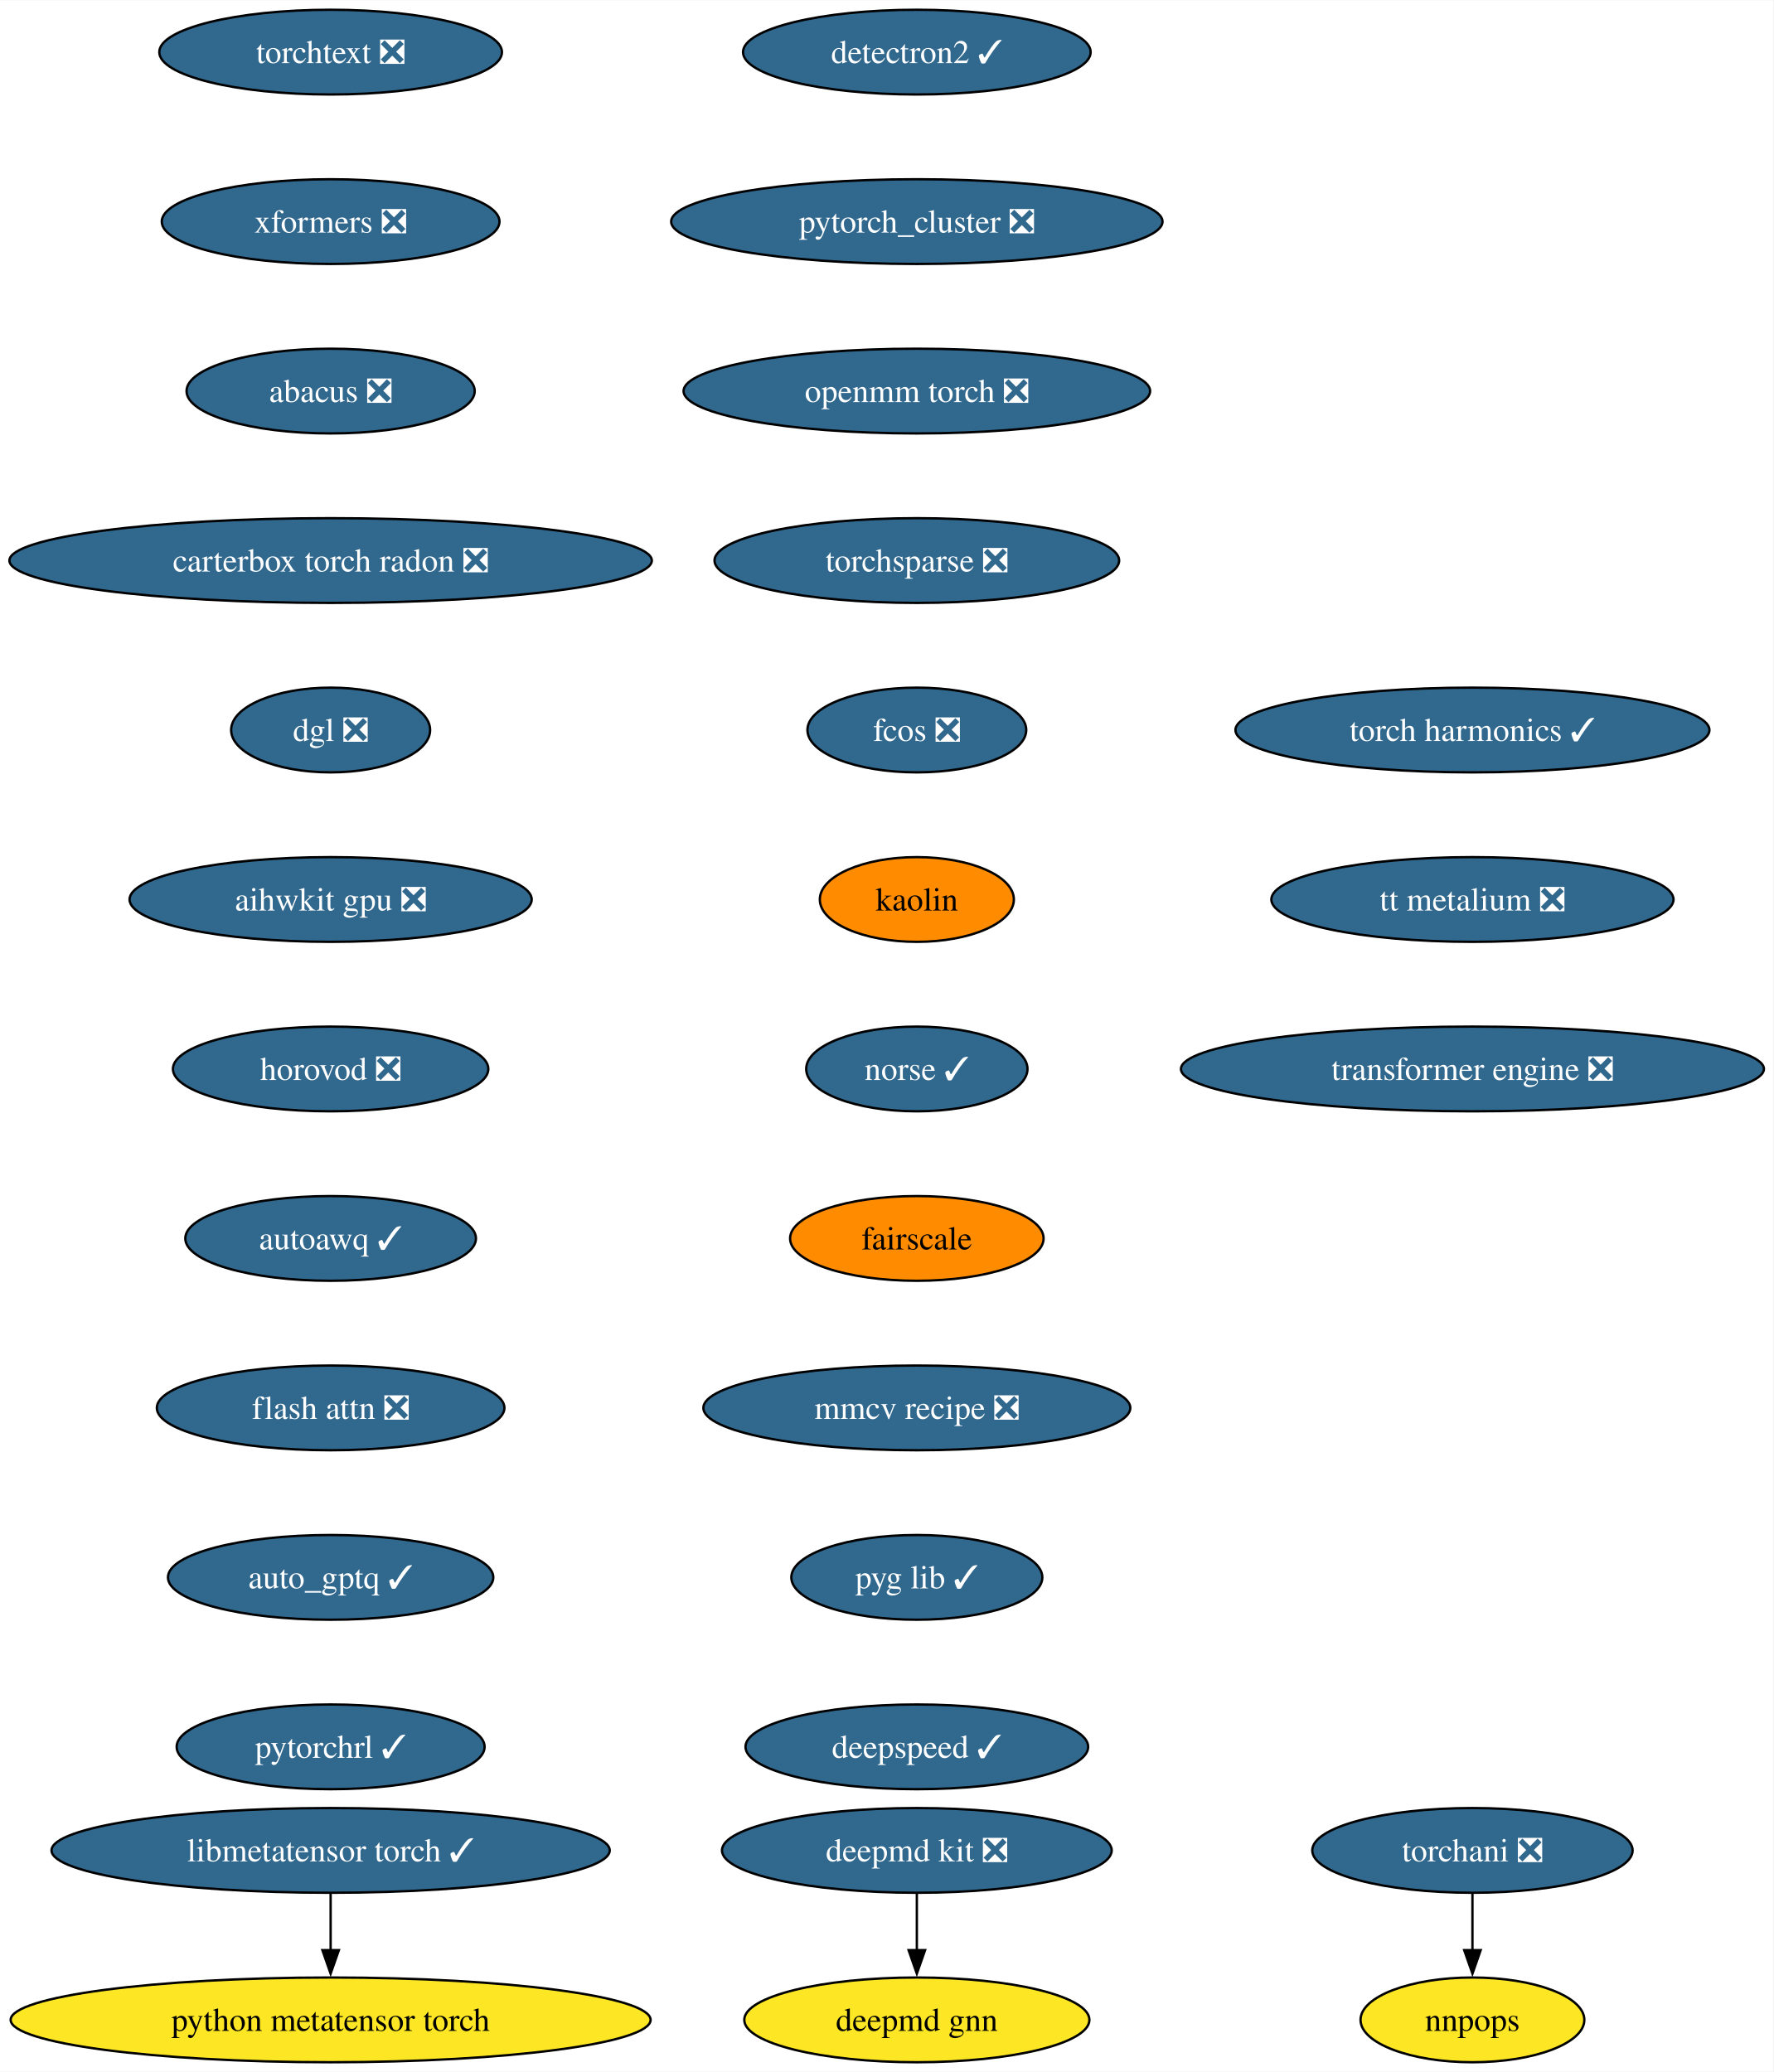
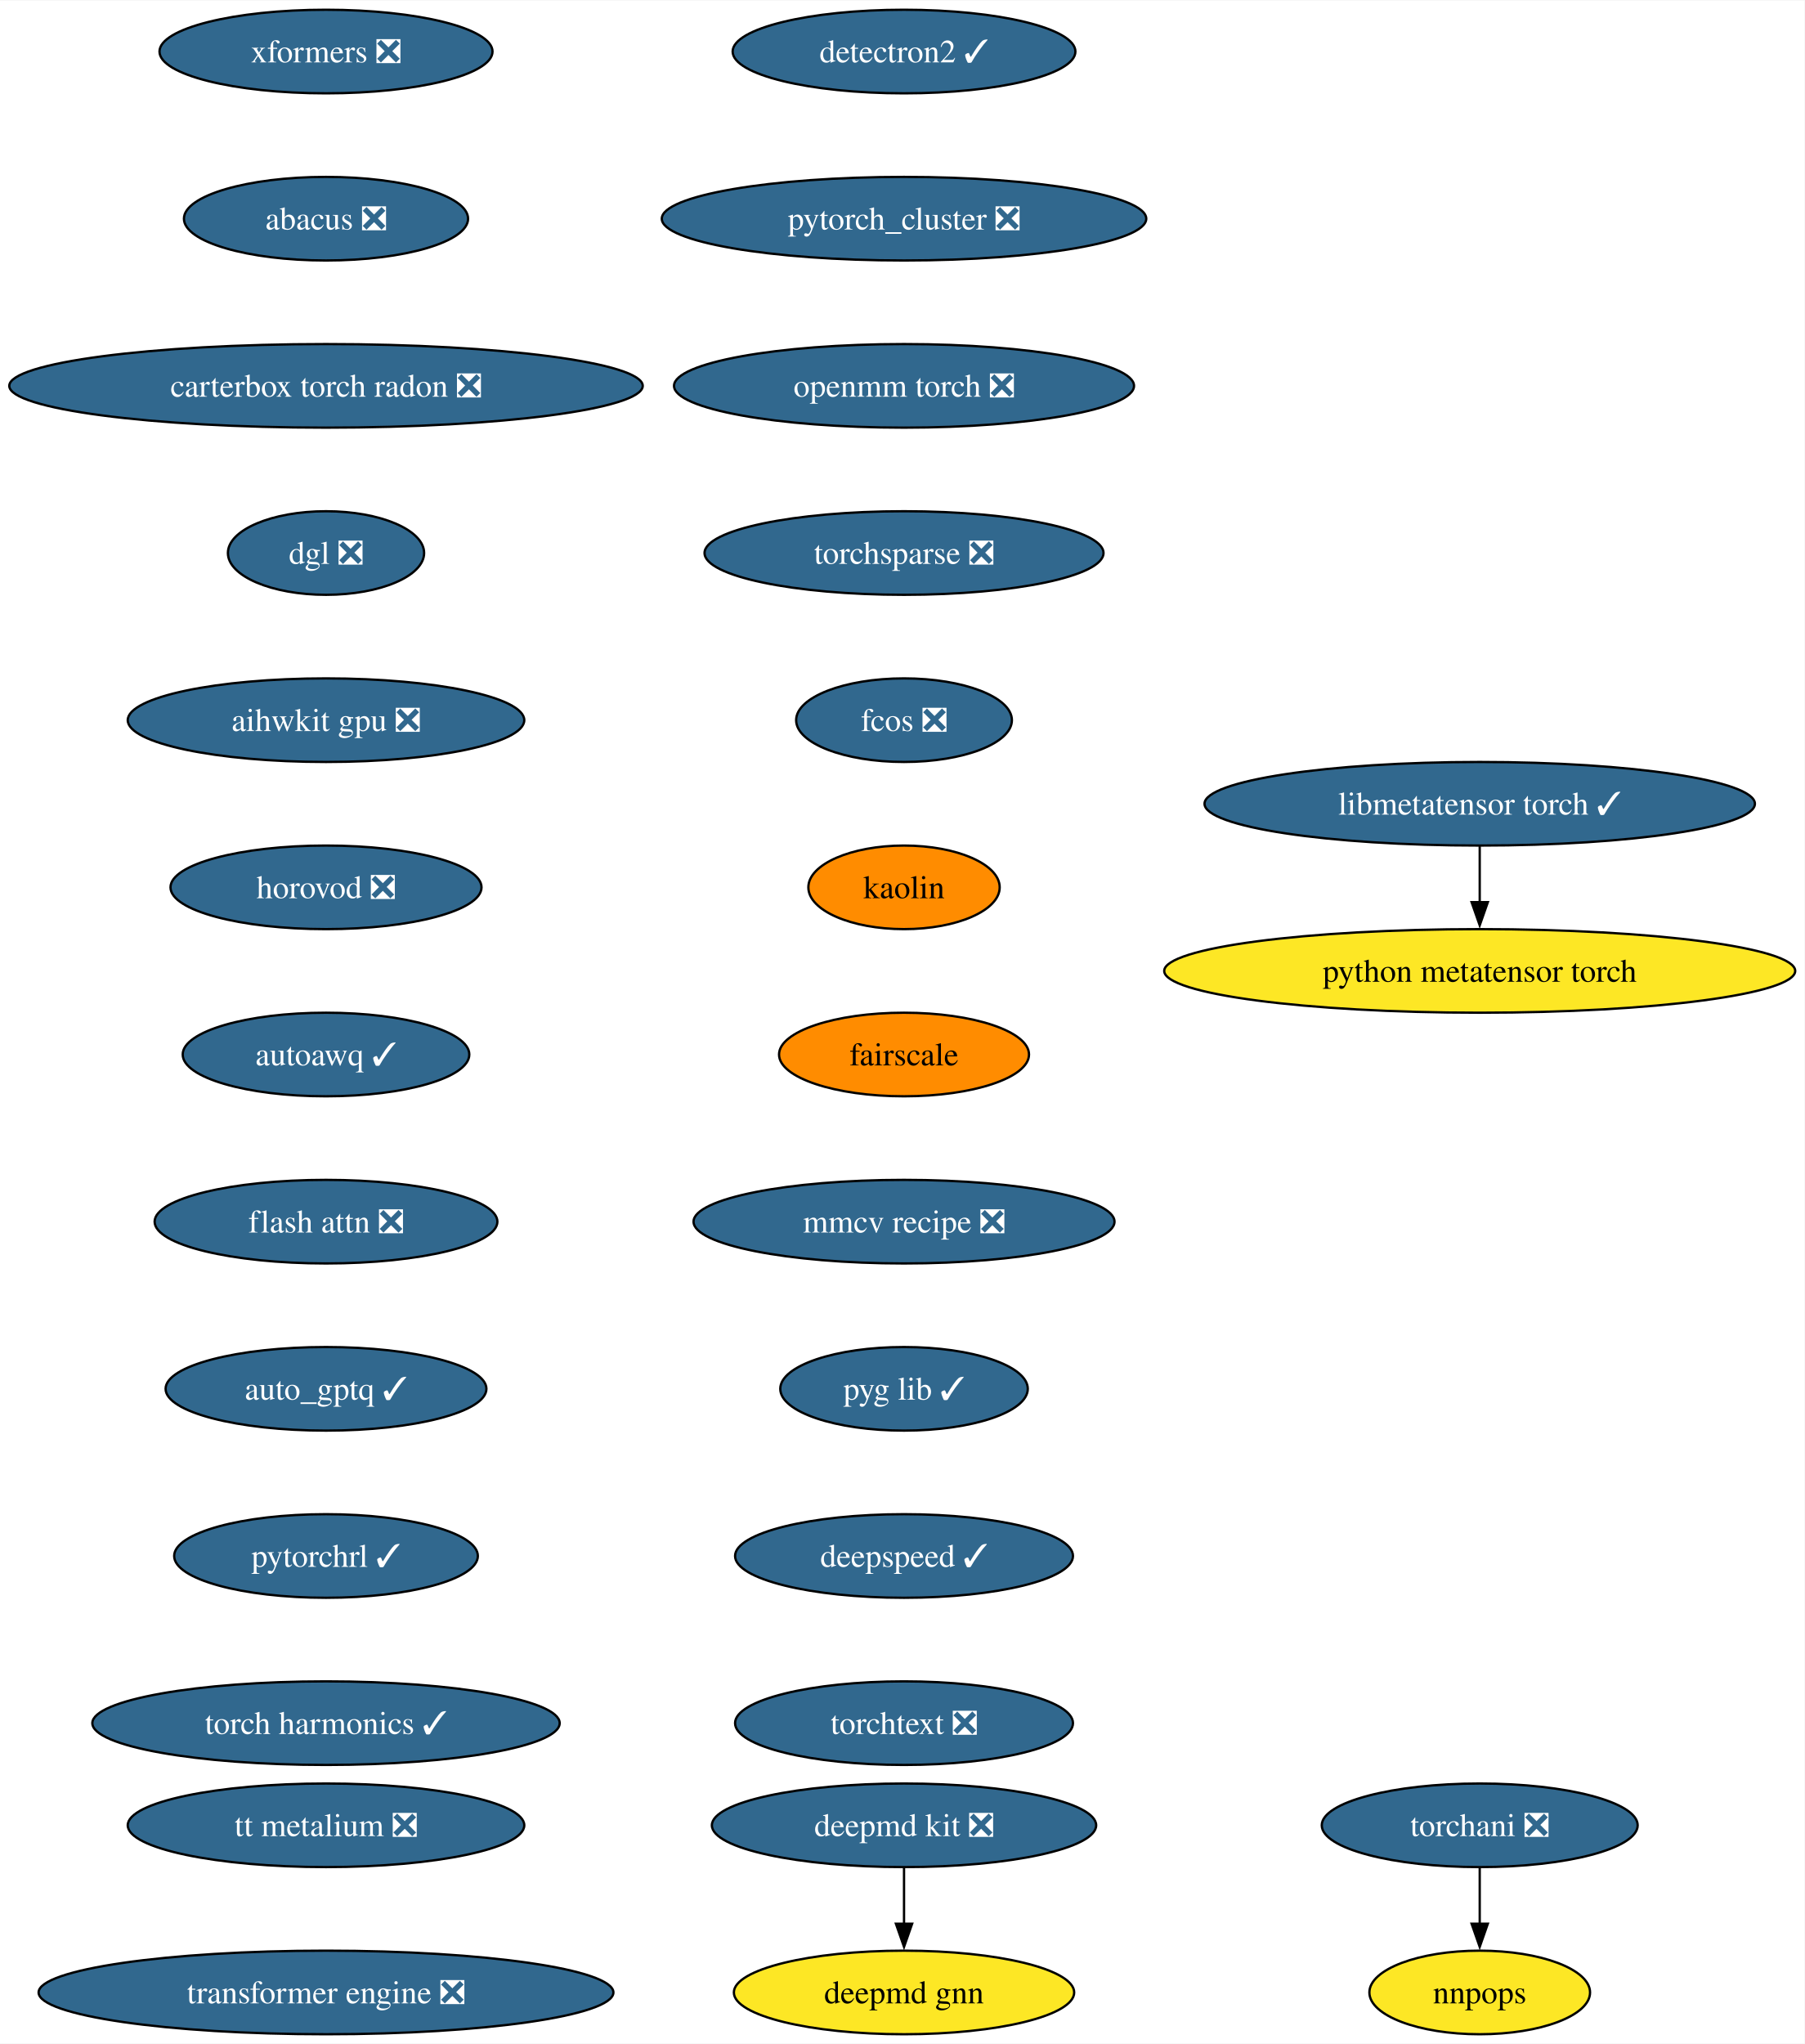
- <svg xmlns="http://www.w3.org/2000/svg" xmlns:xlink="http://www.w3.org/1999/xlink" width="753pt" height="880pt" viewBox="0.00 0.00 753.25 880.00">
+ <svg xmlns="http://www.w3.org/2000/svg" xmlns:xlink="http://www.w3.org/1999/xlink" width="777pt" height="880pt" viewBox="0.00 0.00 777.35 880.00">
  <g id="graph0" class="graph" transform="scale(1 1) rotate(0) translate(4 876)">
-     <polygon fill="white" stroke="none" points="-4,4 -4,-876 749.25,-876 749.25,4 -4,4" />
+     <polygon fill="white" stroke="none" points="-4,4 -4,-876 773.35,-876 773.35,4 -4,4" />
    <g id="node1" class="node">
      <g id="a_node1">
        <a xlink:href="https://github.com/conda-forge/deepmd-kit-feedstock/pull/100" xlink:title="deepmd kit ❎">
          <ellipse fill="#31688e" stroke="black" cx="385.44" cy="-90" rx="82.77" ry="18" />
          <text text-anchor="middle" x="385.44" y="-85.33" font-family="Times,serif" font-size="14.00" fill="white">deepmd kit ❎</text>
        </a>
      </g>
    </g>
    <g id="node2" class="node">
      <g id="a_node2">
        <a xlink:href="https://github.com/conda-forge/deepmd-gnn-feedstock" xlink:title="deepmd gnn">
          <ellipse fill="#fde725" stroke="black" cx="385.44" cy="-18" rx="73.3" ry="18" />
          <text text-anchor="middle" x="385.44" y="-13.32" font-family="Times,serif" font-size="14.00">deepmd gnn</text>
        </a>
      </g>
    </g>
    <g id="edge1" class="edge">
      <path fill="none" stroke="black" d="M385.44,-71.7C385.44,-64.41 385.44,-55.73 385.44,-47.54" />
      <polygon fill="black" stroke="black" points="388.94,-47.62 385.44,-37.62 381.94,-47.62 388.94,-47.62" />
    </g>
    <g id="node3" class="node">
      <g id="a_node3">
        <a xlink:href="https://github.com/conda-forge/detectron2-feedstock/pull/51" xlink:title="detectron2 ✓">
          <ellipse fill="#31688e" stroke="black" cx="385.44" cy="-854" rx="73.83" ry="18" />
          <text text-anchor="middle" x="385.44" y="-849.33" font-family="Times,serif" font-size="14.00" fill="white">detectron2 ✓</text>
        </a>
      </g>
    </g>
    <g id="node4" class="node">
      <g id="a_node4">
        <a xlink:href="https://github.com/conda-forge/pytorch_cluster-feedstock/pull/61" xlink:title="pytorch_cluster ❎">
          <ellipse fill="#31688e" stroke="black" cx="385.44" cy="-782" rx="104.35" ry="18" />
          <text text-anchor="middle" x="385.44" y="-777.33" font-family="Times,serif" font-size="14.00" fill="white">pytorch_cluster ❎</text>
        </a>
      </g>
    </g>
    <g id="node5" class="node">
      <g id="a_node5">
        <a xlink:href="https://github.com/conda-forge/openmm-torch-feedstock/pull/62" xlink:title="openmm torch ❎">
          <ellipse fill="#31688e" stroke="black" cx="385.44" cy="-710" rx="99.08" ry="18" />
          <text text-anchor="middle" x="385.44" y="-705.33" font-family="Times,serif" font-size="14.00" fill="white">openmm torch ❎</text>
        </a>
      </g>
    </g>
    <g id="node8" class="node">
      <g id="a_node8">
        <a xlink:href="https://github.com/conda-forge/torchsparse-feedstock/pull/40" xlink:title="torchsparse ❎">
          <ellipse fill="#31688e" stroke="black" cx="385.44" cy="-638" rx="85.93" ry="18" />
          <text text-anchor="middle" x="385.44" y="-633.33" font-family="Times,serif" font-size="14.00" fill="white">torchsparse ❎</text>
        </a>
      </g>
    </g>
    <g id="node6" class="node">
      <g id="a_node6">
        <a xlink:href="https://github.com/conda-forge/torchani-feedstock/pull/47" xlink:title="torchani ❎">
-           <ellipse fill="#31688e" stroke="black" cx="621.44" cy="-90" rx="68.04" ry="18" />
-           <text text-anchor="middle" x="621.44" y="-85.33" font-family="Times,serif" font-size="14.00" fill="white">torchani ❎</text>
+           <ellipse fill="#31688e" stroke="black" cx="633.44" cy="-90" rx="68.04" ry="18" />
+           <text text-anchor="middle" x="633.44" y="-85.33" font-family="Times,serif" font-size="14.00" fill="white">torchani ❎</text>
        </a>
      </g>
    </g>
    <g id="node7" class="node">
      <g id="a_node7">
        <a xlink:href="https://github.com/conda-forge/nnpops-feedstock" xlink:title="nnpops">
-           <ellipse fill="#fde725" stroke="black" cx="621.44" cy="-18" rx="47.53" ry="18" />
-           <text text-anchor="middle" x="621.44" y="-13.32" font-family="Times,serif" font-size="14.00">nnpops</text>
+           <ellipse fill="#fde725" stroke="black" cx="633.44" cy="-18" rx="47.53" ry="18" />
+           <text text-anchor="middle" x="633.44" y="-13.32" font-family="Times,serif" font-size="14.00">nnpops</text>
        </a>
      </g>
    </g>
    <g id="edge4" class="edge">
-       <path fill="none" stroke="black" d="M621.44,-71.7C621.44,-64.41 621.44,-55.73 621.44,-47.54" />
-       <polygon fill="black" stroke="black" points="624.94,-47.62 621.44,-37.62 617.94,-47.62 624.94,-47.62" />
+       <path fill="none" stroke="black" d="M633.44,-71.7C633.44,-64.41 633.44,-55.73 633.44,-47.54" />
+       <polygon fill="black" stroke="black" points="636.94,-47.62 633.44,-37.62 629.94,-47.62 636.94,-47.62" />
    </g>
    <g id="node9" class="node">
      <g id="a_node9">
        <a xlink:href="https://github.com/conda-forge/fcos-feedstock/pull/25" xlink:title="fcos ❎">
          <ellipse fill="#31688e" stroke="black" cx="385.44" cy="-566" rx="46.47" ry="18" />
          <text text-anchor="middle" x="385.44" y="-561.33" font-family="Times,serif" font-size="14.00" fill="white">fcos ❎</text>
        </a>
      </g>
    </g>
    <g id="node10" class="node">
      <g id="a_node10">
        <a xlink:href="https://github.com/conda-forge/kaolin-feedstock" xlink:title="kaolin">
          <ellipse fill="#ff8c00" stroke="black" cx="385.44" cy="-494" rx="41.21" ry="18" />
          <text text-anchor="middle" x="385.44" y="-489.32" font-family="Times,serif" font-size="14.00">kaolin</text>
        </a>
      </g>
    </g>
    <g id="node11" class="node">
      <g id="a_node11">
-         <a xlink:href="https://github.com/conda-forge/norse-feedstock/pull/23" xlink:title="norse ✓">
-           <ellipse fill="#31688e" stroke="black" cx="385.44" cy="-422" rx="47" ry="18" />
-           <text text-anchor="middle" x="385.44" y="-417.32" font-family="Times,serif" font-size="14.00" fill="white">norse ✓</text>
+         <a xlink:href="https://github.com/conda-forge/fairscale-feedstock" xlink:title="fairscale">
+           <ellipse fill="#ff8c00" stroke="black" cx="385.44" cy="-422" rx="53.84" ry="18" />
+           <text text-anchor="middle" x="385.44" y="-417.32" font-family="Times,serif" font-size="14.00">fairscale</text>
        </a>
      </g>
    </g>
    <g id="node12" class="node">
      <g id="a_node12">
-         <a xlink:href="https://github.com/conda-forge/fairscale-feedstock" xlink:title="fairscale">
-           <ellipse fill="#ff8c00" stroke="black" cx="385.44" cy="-350" rx="53.84" ry="18" />
-           <text text-anchor="middle" x="385.44" y="-345.32" font-family="Times,serif" font-size="14.00">fairscale</text>
+         <a xlink:href="https://github.com/conda-forge/mmcv-recipe-feedstock/pull/42" xlink:title="mmcv recipe ❎">
+           <ellipse fill="#31688e" stroke="black" cx="385.44" cy="-350" rx="90.67" ry="18" />
+           <text text-anchor="middle" x="385.44" y="-345.32" font-family="Times,serif" font-size="14.00" fill="white">mmcv recipe ❎</text>
        </a>
      </g>
    </g>
    <g id="node13" class="node">
      <g id="a_node13">
-         <a xlink:href="https://github.com/conda-forge/mmcv-recipe-feedstock/pull/42" xlink:title="mmcv recipe ❎">
-           <ellipse fill="#31688e" stroke="black" cx="385.44" cy="-278" rx="90.67" ry="18" />
-           <text text-anchor="middle" x="385.44" y="-273.32" font-family="Times,serif" font-size="14.00" fill="white">mmcv recipe ❎</text>
+         <a xlink:href="https://github.com/conda-forge/pyg-lib-feedstock/pull/37" xlink:title="pyg lib ✓">
+           <ellipse fill="#31688e" stroke="black" cx="385.44" cy="-278" rx="53.31" ry="18" />
+           <text text-anchor="middle" x="385.44" y="-273.32" font-family="Times,serif" font-size="14.00" fill="white">pyg lib ✓</text>
        </a>
      </g>
    </g>
    <g id="node14" class="node">
      <g id="a_node14">
-         <a xlink:href="https://github.com/conda-forge/pyg-lib-feedstock/pull/37" xlink:title="pyg lib ✓">
-           <ellipse fill="#31688e" stroke="black" cx="385.44" cy="-206" rx="53.31" ry="18" />
-           <text text-anchor="middle" x="385.44" y="-201.33" font-family="Times,serif" font-size="14.00" fill="white">pyg lib ✓</text>
+         <a xlink:href="https://github.com/conda-forge/deepspeed-feedstock/pull/90" xlink:title="deepspeed ✓">
+           <ellipse fill="#31688e" stroke="black" cx="385.44" cy="-206" rx="72.78" ry="18" />
+           <text text-anchor="middle" x="385.44" y="-201.33" font-family="Times,serif" font-size="14.00" fill="white">deepspeed ✓</text>
        </a>
      </g>
    </g>
    <g id="node15" class="node">
      <g id="a_node15">
-         <a xlink:href="https://github.com/conda-forge/deepspeed-feedstock/pull/90" xlink:title="deepspeed ✓">
+         <a xlink:href="https://github.com/conda-forge/torchtext-feedstock/pull/32" xlink:title="torchtext ❎">
          <ellipse fill="#31688e" stroke="black" cx="385.44" cy="-134" rx="72.78" ry="18" />
-           <text text-anchor="middle" x="385.44" y="-129.32" font-family="Times,serif" font-size="14.00" fill="white">deepspeed ✓</text>
+           <text text-anchor="middle" x="385.44" y="-129.32" font-family="Times,serif" font-size="14.00" fill="white">torchtext ❎</text>
        </a>
      </g>
    </g>
    <g id="node16" class="node">
      <g id="a_node16">
-         <a xlink:href="https://github.com/conda-forge/torchtext-feedstock/pull/32" xlink:title="torchtext ❎">
-           <ellipse fill="#31688e" stroke="black" cx="136.44" cy="-854" rx="72.78" ry="18" />
-           <text text-anchor="middle" x="136.44" y="-849.33" font-family="Times,serif" font-size="14.00" fill="white">torchtext ❎</text>
+         <a xlink:href="https://github.com/conda-forge/xformers-feedstock/pull/49" xlink:title="xformers ❎">
+           <ellipse fill="#31688e" stroke="black" cx="136.44" cy="-854" rx="71.73" ry="18" />
+           <text text-anchor="middle" x="136.44" y="-849.33" font-family="Times,serif" font-size="14.00" fill="white">xformers ❎</text>
        </a>
      </g>
    </g>
    <g id="node17" class="node">
      <g id="a_node17">
-         <a xlink:href="https://github.com/conda-forge/xformers-feedstock/pull/49" xlink:title="xformers ❎">
-           <ellipse fill="#31688e" stroke="black" cx="136.44" cy="-782" rx="71.73" ry="18" />
-           <text text-anchor="middle" x="136.44" y="-777.33" font-family="Times,serif" font-size="14.00" fill="white">xformers ❎</text>
+         <a xlink:href="https://github.com/conda-forge/abacus-feedstock/pull/63" xlink:title="abacus ❎">
+           <ellipse fill="#31688e" stroke="black" cx="136.44" cy="-782" rx="61.2" ry="18" />
+           <text text-anchor="middle" x="136.44" y="-777.33" font-family="Times,serif" font-size="14.00" fill="white">abacus ❎</text>
        </a>
      </g>
    </g>
    <g id="node18" class="node">
      <g id="a_node18">
-         <a xlink:href="https://github.com/conda-forge/abacus-feedstock/pull/63" xlink:title="abacus ❎">
-           <ellipse fill="#31688e" stroke="black" cx="136.44" cy="-710" rx="61.2" ry="18" />
-           <text text-anchor="middle" x="136.44" y="-705.33" font-family="Times,serif" font-size="14.00" fill="white">abacus ❎</text>
+         <a xlink:href="https://github.com/conda-forge/carterbox-torch-radon-feedstock/pull/18" xlink:title="carterbox torch radon ❎">
+           <ellipse fill="#31688e" stroke="black" cx="136.44" cy="-710" rx="136.44" ry="18" />
+           <text text-anchor="middle" x="136.44" y="-705.33" font-family="Times,serif" font-size="14.00" fill="white">carterbox torch radon ❎</text>
        </a>
      </g>
    </g>
    <g id="node19" class="node">
      <g id="a_node19">
-         <a xlink:href="https://github.com/conda-forge/carterbox-torch-radon-feedstock/pull/18" xlink:title="carterbox torch radon ❎">
-           <ellipse fill="#31688e" stroke="black" cx="136.44" cy="-638" rx="136.44" ry="18" />
-           <text text-anchor="middle" x="136.44" y="-633.33" font-family="Times,serif" font-size="14.00" fill="white">carterbox torch radon ❎</text>
+         <a xlink:href="https://github.com/conda-forge/dgl-feedstock/pull/59" xlink:title="dgl ❎">
+           <ellipse fill="#31688e" stroke="black" cx="136.44" cy="-638" rx="42.26" ry="18" />
+           <text text-anchor="middle" x="136.44" y="-633.33" font-family="Times,serif" font-size="14.00" fill="white">dgl ❎</text>
        </a>
      </g>
    </g>
    <g id="node20" class="node">
      <g id="a_node20">
-         <a xlink:href="https://github.com/conda-forge/dgl-feedstock/pull/59" xlink:title="dgl ❎">
-           <ellipse fill="#31688e" stroke="black" cx="136.44" cy="-566" rx="42.26" ry="18" />
-           <text text-anchor="middle" x="136.44" y="-561.33" font-family="Times,serif" font-size="14.00" fill="white">dgl ❎</text>
+         <a xlink:href="https://github.com/conda-forge/aihwkit-gpu-feedstock/pull/26" xlink:title="aihwkit gpu ❎">
+           <ellipse fill="#31688e" stroke="black" cx="136.44" cy="-566" rx="85.41" ry="18" />
+           <text text-anchor="middle" x="136.44" y="-561.33" font-family="Times,serif" font-size="14.00" fill="white">aihwkit gpu ❎</text>
        </a>
      </g>
    </g>
    <g id="node21" class="node">
      <g id="a_node21">
-         <a xlink:href="https://github.com/conda-forge/aihwkit-gpu-feedstock/pull/26" xlink:title="aihwkit gpu ❎">
-           <ellipse fill="#31688e" stroke="black" cx="136.44" cy="-494" rx="85.41" ry="18" />
-           <text text-anchor="middle" x="136.44" y="-489.32" font-family="Times,serif" font-size="14.00" fill="white">aihwkit gpu ❎</text>
+         <a xlink:href="https://github.com/conda-forge/horovod-feedstock/pull/27" xlink:title="horovod ❎">
+           <ellipse fill="#31688e" stroke="black" cx="136.44" cy="-494" rx="66.99" ry="18" />
+           <text text-anchor="middle" x="136.44" y="-489.32" font-family="Times,serif" font-size="14.00" fill="white">horovod ❎</text>
        </a>
      </g>
    </g>
    <g id="node22" class="node">
      <g id="a_node22">
-         <a xlink:href="https://github.com/conda-forge/horovod-feedstock/pull/27" xlink:title="horovod ❎">
-           <ellipse fill="#31688e" stroke="black" cx="136.44" cy="-422" rx="66.99" ry="18" />
-           <text text-anchor="middle" x="136.44" y="-417.32" font-family="Times,serif" font-size="14.00" fill="white">horovod ❎</text>
+         <a xlink:href="https://github.com/conda-forge/autoawq-feedstock/pull/31" xlink:title="autoawq ✓">
+           <ellipse fill="#31688e" stroke="black" cx="136.44" cy="-422" rx="61.73" ry="18" />
+           <text text-anchor="middle" x="136.44" y="-417.32" font-family="Times,serif" font-size="14.00" fill="white">autoawq ✓</text>
        </a>
      </g>
    </g>
    <g id="node23" class="node">
      <g id="a_node23">
-         <a xlink:href="https://github.com/conda-forge/autoawq-feedstock/pull/31" xlink:title="autoawq ✓">
-           <ellipse fill="#31688e" stroke="black" cx="136.44" cy="-350" rx="61.73" ry="18" />
-           <text text-anchor="middle" x="136.44" y="-345.32" font-family="Times,serif" font-size="14.00" fill="white">autoawq ✓</text>
+         <a xlink:href="https://github.com/conda-forge/flash-attn-feedstock/pull/35" xlink:title="flash attn ❎">
+           <ellipse fill="#31688e" stroke="black" cx="136.44" cy="-350" rx="73.83" ry="18" />
+           <text text-anchor="middle" x="136.44" y="-345.32" font-family="Times,serif" font-size="14.00" fill="white">flash attn ❎</text>
        </a>
      </g>
    </g>
    <g id="node24" class="node">
      <g id="a_node24">
-         <a xlink:href="https://github.com/conda-forge/flash-attn-feedstock/pull/35" xlink:title="flash attn ❎">
-           <ellipse fill="#31688e" stroke="black" cx="136.44" cy="-278" rx="73.83" ry="18" />
-           <text text-anchor="middle" x="136.44" y="-273.32" font-family="Times,serif" font-size="14.00" fill="white">flash attn ❎</text>
+         <a xlink:href="https://github.com/conda-forge/auto_gptq-feedstock/pull/16" xlink:title="auto_gptq ✓">
+           <ellipse fill="#31688e" stroke="black" cx="136.44" cy="-278" rx="69.1" ry="18" />
+           <text text-anchor="middle" x="136.44" y="-273.32" font-family="Times,serif" font-size="14.00" fill="white">auto_gptq ✓</text>
        </a>
      </g>
    </g>
    <g id="node25" class="node">
      <g id="a_node25">
-         <a xlink:href="https://github.com/conda-forge/auto_gptq-feedstock/pull/16" xlink:title="auto_gptq ✓">
-           <ellipse fill="#31688e" stroke="black" cx="136.44" cy="-206" rx="69.1" ry="18" />
-           <text text-anchor="middle" x="136.44" y="-201.33" font-family="Times,serif" font-size="14.00" fill="white">auto_gptq ✓</text>
+         <a xlink:href="https://github.com/conda-forge/pytorchrl-feedstock/pull/9" xlink:title="pytorchrl ✓">
+           <ellipse fill="#31688e" stroke="black" cx="136.44" cy="-206" rx="65.41" ry="18" />
+           <text text-anchor="middle" x="136.44" y="-201.33" font-family="Times,serif" font-size="14.00" fill="white">pytorchrl ✓</text>
+         </a>
+       </g>
+     </g>
+     <g id="node28" class="node">
+       <g id="a_node28">
+         <a xlink:href="https://github.com/conda-forge/torch-harmonics-feedstock/pull/12" xlink:title="torch harmonics ✓">
+           <ellipse fill="#31688e" stroke="black" cx="136.44" cy="-134" rx="100.66" ry="18" />
+           <text text-anchor="middle" x="136.44" y="-129.32" font-family="Times,serif" font-size="14.00" fill="white">torch harmonics ✓</text>
        </a>
      </g>
    </g>
    <g id="node26" class="node">
      <g id="a_node26">
-         <a xlink:href="https://github.com/conda-forge/pytorchrl-feedstock/pull/9" xlink:title="pytorchrl ✓">
-           <ellipse fill="#31688e" stroke="black" cx="136.44" cy="-134" rx="65.41" ry="18" />
-           <text text-anchor="middle" x="136.44" y="-129.32" font-family="Times,serif" font-size="14.00" fill="white">pytorchrl ✓</text>
+         <a xlink:href="https://github.com/conda-forge/libmetatensor-torch-feedstock/pull/26" xlink:title="libmetatensor torch ✓">
+           <ellipse fill="#31688e" stroke="black" cx="633.44" cy="-530" rx="118.55" ry="18" />
+           <text text-anchor="middle" x="633.44" y="-525.33" font-family="Times,serif" font-size="14.00" fill="white">libmetatensor torch ✓</text>
        </a>
      </g>
    </g>
    <g id="node27" class="node">
      <g id="a_node27">
-         <a xlink:href="https://github.com/conda-forge/libmetatensor-torch-feedstock/pull/26" xlink:title="libmetatensor torch ✓">
-           <ellipse fill="#31688e" stroke="black" cx="136.44" cy="-90" rx="118.55" ry="18" />
-           <text text-anchor="middle" x="136.44" y="-85.33" font-family="Times,serif" font-size="14.00" fill="white">libmetatensor torch ✓</text>
-         </a>
-       </g>
-     </g>
-     <g id="node28" class="node">
-       <g id="a_node28">
        <a xlink:href="https://github.com/conda-forge/python-metatensor-torch-feedstock" xlink:title="python metatensor torch">
-           <ellipse fill="#fde725" stroke="black" cx="136.44" cy="-18" rx="135.91" ry="18" />
-           <text text-anchor="middle" x="136.44" y="-13.32" font-family="Times,serif" font-size="14.00">python metatensor torch</text>
-         </a>
-       </g>
-     </g>
-     <g id="edge23" class="edge">
-       <path fill="none" stroke="black" d="M136.44,-71.7C136.44,-64.41 136.44,-55.73 136.44,-47.54" />
-       <polygon fill="black" stroke="black" points="139.94,-47.62 136.44,-37.62 132.94,-47.62 139.94,-47.62" />
+           <ellipse fill="#fde725" stroke="black" cx="633.44" cy="-458" rx="135.91" ry="18" />
+           <text text-anchor="middle" x="633.44" y="-453.32" font-family="Times,serif" font-size="14.00">python metatensor torch</text>
+         </a>
+       </g>
+     </g>
+     <g id="edge22" class="edge">
+       <path fill="none" stroke="black" d="M633.44,-511.7C633.44,-504.41 633.44,-495.73 633.44,-487.54" />
+       <polygon fill="black" stroke="black" points="636.94,-487.62 633.44,-477.62 629.94,-487.62 636.94,-487.62" />
    </g>
    <g id="node29" class="node">
      <g id="a_node29">
-         <a xlink:href="https://github.com/conda-forge/torch-harmonics-feedstock/pull/12" xlink:title="torch harmonics ✓">
-           <ellipse fill="#31688e" stroke="black" cx="621.44" cy="-566" rx="100.66" ry="18" />
-           <text text-anchor="middle" x="621.44" y="-561.33" font-family="Times,serif" font-size="14.00" fill="white">torch harmonics ✓</text>
+         <a xlink:href="https://github.com/conda-forge/tt-metalium-feedstock/pull/9" xlink:title="tt metalium ❎">
+           <ellipse fill="#31688e" stroke="black" cx="136.44" cy="-90" rx="85.41" ry="18" />
+           <text text-anchor="middle" x="136.44" y="-85.33" font-family="Times,serif" font-size="14.00" fill="white">tt metalium ❎</text>
        </a>
      </g>
    </g>
    <g id="node30" class="node">
      <g id="a_node30">
-         <a xlink:href="https://github.com/conda-forge/tt-metalium-feedstock/pull/9" xlink:title="tt metalium ❎">
-           <ellipse fill="#31688e" stroke="black" cx="621.44" cy="-494" rx="85.41" ry="18" />
-           <text text-anchor="middle" x="621.44" y="-489.32" font-family="Times,serif" font-size="14.00" fill="white">tt metalium ❎</text>
-         </a>
-       </g>
-     </g>
-     <g id="node31" class="node">
-       <g id="a_node31">
        <a xlink:href="https://github.com/conda-forge/transformer-engine-feedstock/pull/9" xlink:title="transformer engine ❎">
-           <ellipse fill="#31688e" stroke="black" cx="621.44" cy="-422" rx="123.81" ry="18" />
-           <text text-anchor="middle" x="621.44" y="-417.32" font-family="Times,serif" font-size="14.00" fill="white">transformer engine ❎</text>
+           <ellipse fill="#31688e" stroke="black" cx="136.44" cy="-18" rx="123.81" ry="18" />
+           <text text-anchor="middle" x="136.44" y="-13.32" font-family="Times,serif" font-size="14.00" fill="white">transformer engine ❎</text>
        </a>
      </g>
    </g>
  </g>
</svg>
